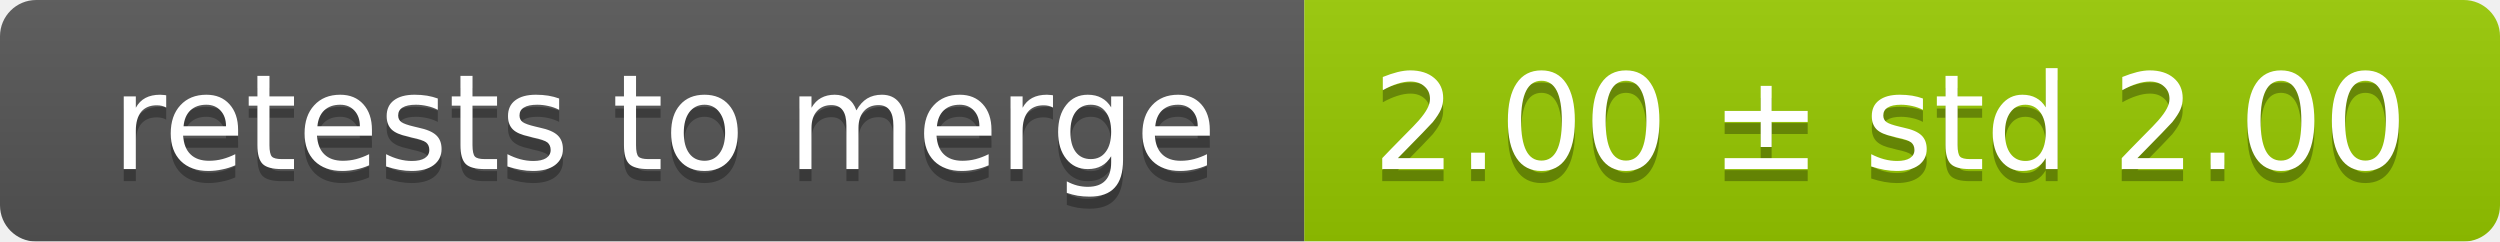
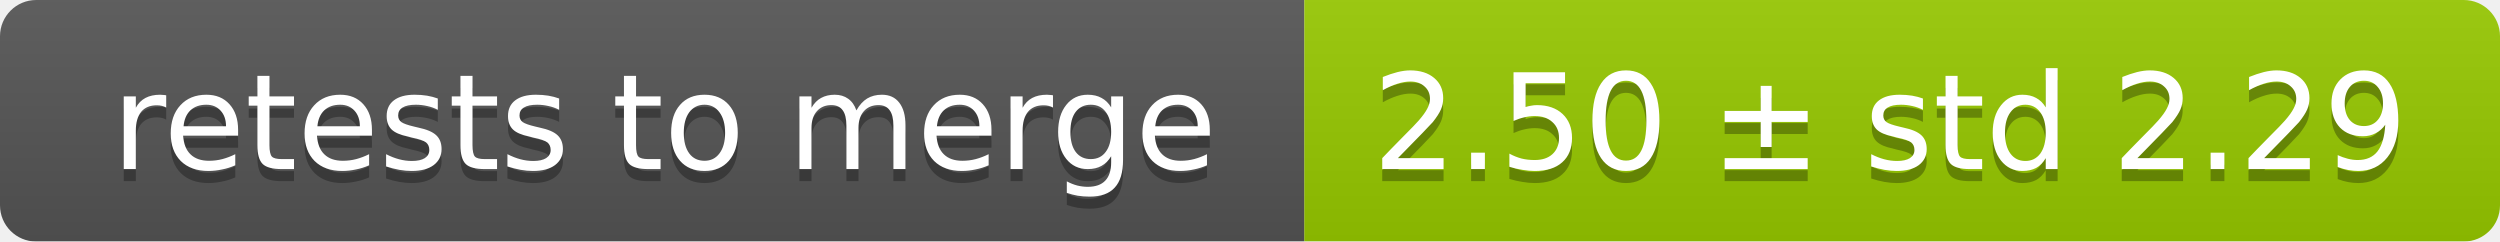
<svg xmlns="http://www.w3.org/2000/svg" width="207" height="20">
  <linearGradient id="smooth" x2="0" y2="100%">
    <stop offset="0" stop-color="#bbb" stop-opacity=".1" />
    <stop offset="1" stop-opacity=".1" />
  </linearGradient>
  <mask id="round">
    <rect width="207" height="20" rx="3" fill="#fff" />
  </mask>
  <g mask="url(#round)">
    <rect width="108" height="20" fill="#555" />
    <rect x="108" width="99" height="20" fill="#97ca00" />
    <rect width="207" height="20" fill="url(#smooth)" />
  </g>
  <g fill="#fff" text-anchor="middle" font-family="DejaVu Sans,Verdana,Geneva,sans-serif" font-size="11">
    <text x="55" y="15" fill="#010101" fill-opacity=".3">retests to merge</text>
    <text x="55" y="14">retests to merge</text>
-     <text x="156.5" y="15" fill="#010101" fill-opacity=".3">2.00 ± std 2.00</text>
-     <text x="156.5" y="14">2.00 ± std 2.00</text>
+     <text x="156.5" y="15" fill="#010101" fill-opacity=".3">2.50 ± std 2.29</text>
+     <text x="156.5" y="14">2.50 ± std 2.29</text>
  </g>
</svg>
